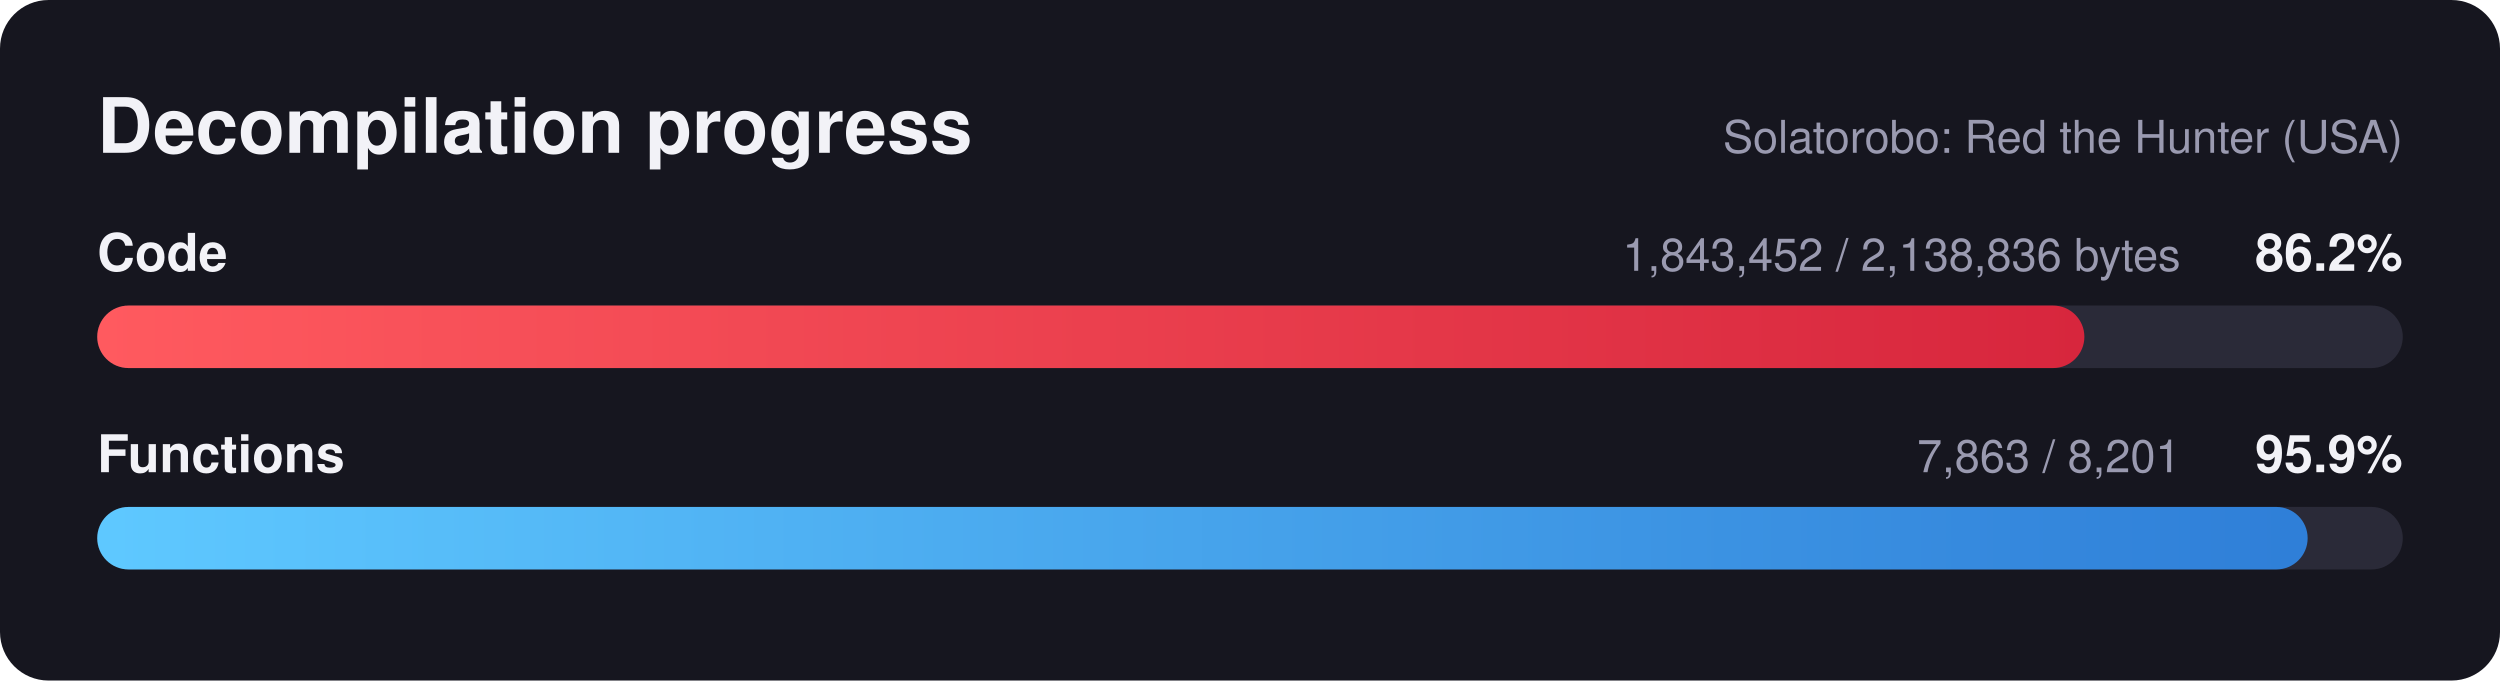
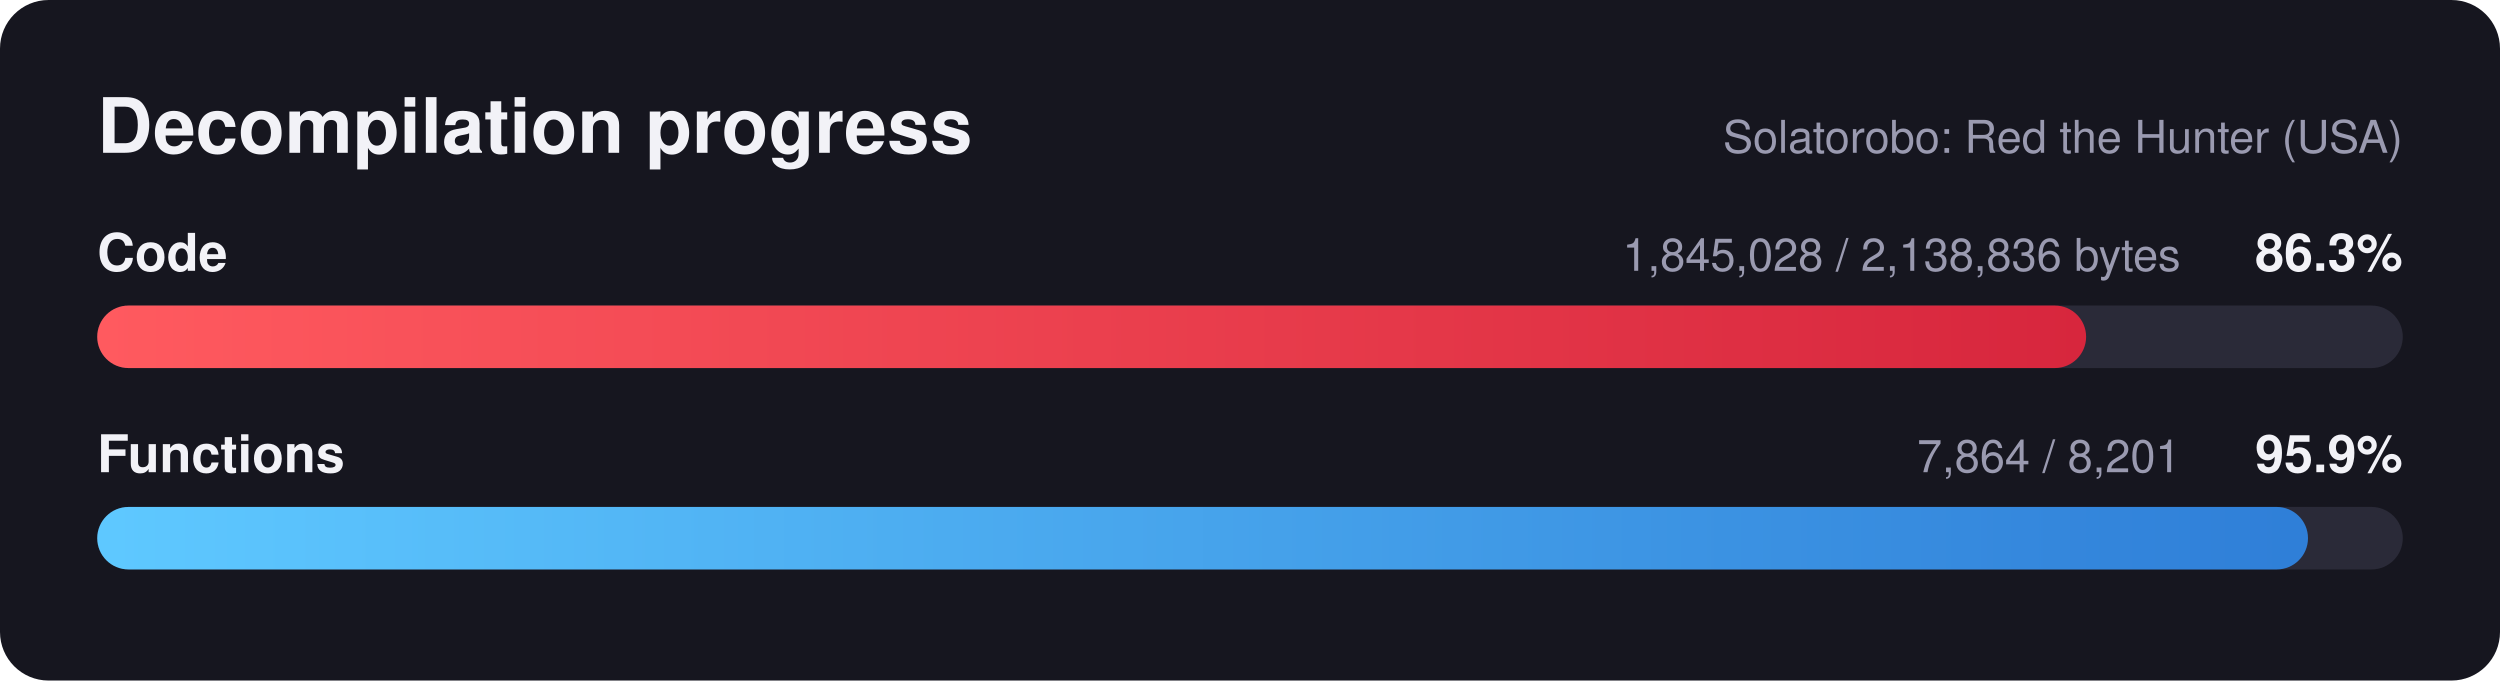
<svg xmlns="http://www.w3.org/2000/svg" width="720" height="196" viewBox="0 0 720 196" font-family="Segoe UI, Helvetica, Arial, sans-serif">
  <defs>
    <linearGradient id="red" x1="0" x2="1" y1="0" y2="0">
      <stop offset="0" stop-color="#ff5a5f" />
      <stop offset="1" stop-color="#d7263d" />
    </linearGradient>
    <linearGradient id="blue" x1="0" x2="1" y1="0" y2="0">
      <stop offset="0" stop-color="#5ec8ff" />
      <stop offset="1" stop-color="#2f7fd8" />
    </linearGradient>
  </defs>
  <rect width="720" height="196" rx="14" fill="#16161f" />
  <text x="28" y="44" fill="#f2f2f7" font-size="22" font-weight="700">Decompilation progress</text>
  <text x="692" y="44" fill="#9a9ab0" font-size="13" text-anchor="end">Solatorobo: Red the Hunter (USA)</text>
  <text x="28" y="78" fill="#f2f2f7" font-size="15" font-weight="600">Code</text>
-   <text x="692" y="78" fill="#f2f2f7" font-size="15" font-weight="700" text-anchor="end">86.2%</text>
-   <text x="628" y="78" fill="#9a9ab0" font-size="13" text-anchor="end">1,843,452 / 2,138,836 bytes</text>
+   <text x="692" y="78" fill="#f2f2f7" font-size="15" font-weight="700" text-anchor="end">86.3%</text>
+   <text x="628" y="78" fill="#9a9ab0" font-size="13" text-anchor="end">1,845,028 / 2,138,836 bytes</text>
  <rect x="28" y="88" width="664" height="18" rx="9.0" fill="#2a2a38" />
-   <rect x="28" y="88" width="572.3" height="18" rx="9.0" fill="url(#red)" />
+   <rect x="28" y="88" width="572.8" height="18" rx="9.0" fill="url(#red)" />
  <text x="28" y="136" fill="#f2f2f7" font-size="15" font-weight="600">Functions</text>
  <text x="692" y="136" fill="#f2f2f7" font-size="15" font-weight="700" text-anchor="end">95.9%</text>
-   <text x="628" y="136" fill="#9a9ab0" font-size="13" text-anchor="end">7,863 / 8,201</text>
+   <text x="628" y="136" fill="#9a9ab0" font-size="13" text-anchor="end">7,864 / 8,201</text>
  <rect x="28" y="146" width="664" height="18" rx="9.0" fill="#2a2a38" />
-   <rect x="28" y="146" width="636.6" height="18" rx="9.0" fill="url(#blue)" />
+   <rect x="28" y="146" width="636.7" height="18" rx="9.0" fill="url(#blue)" />
</svg>
